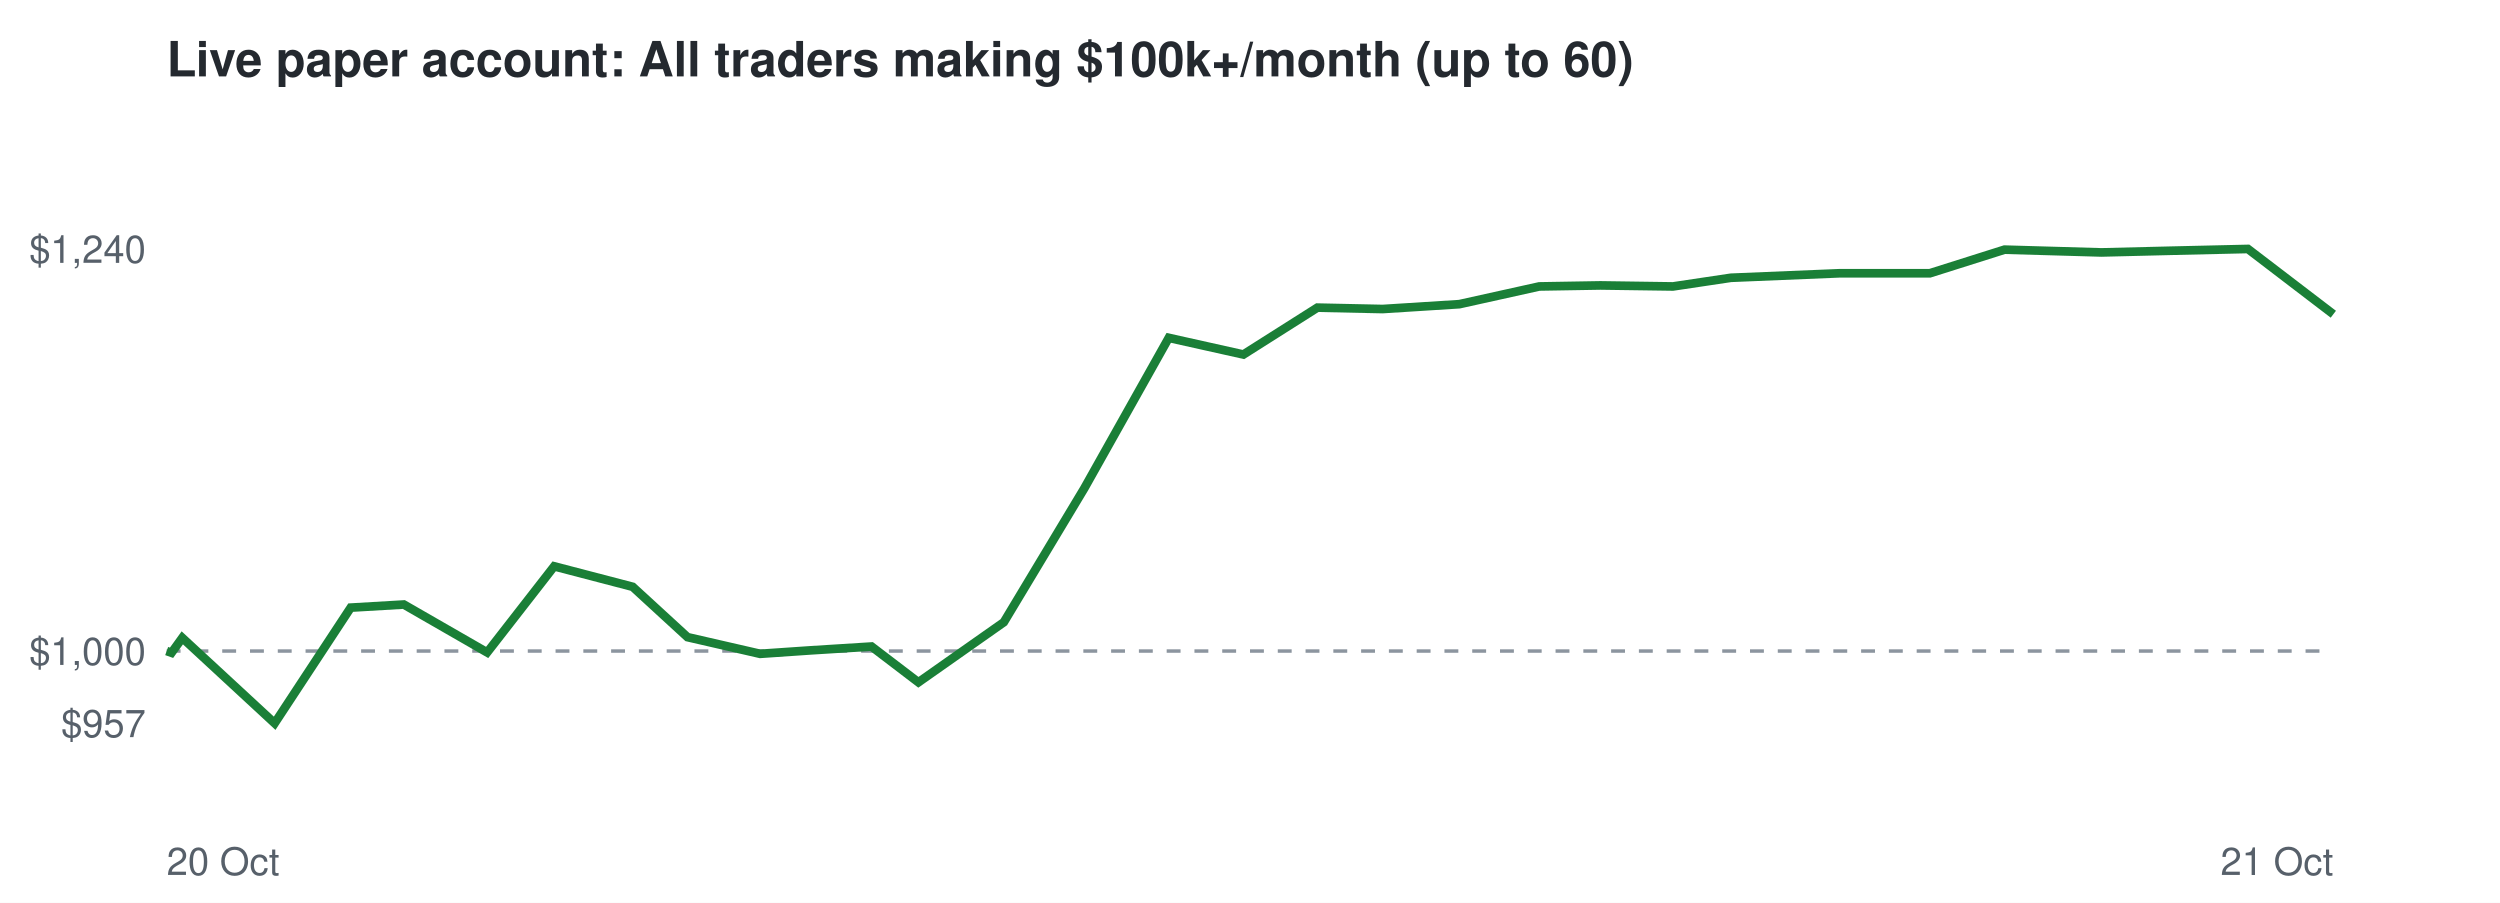
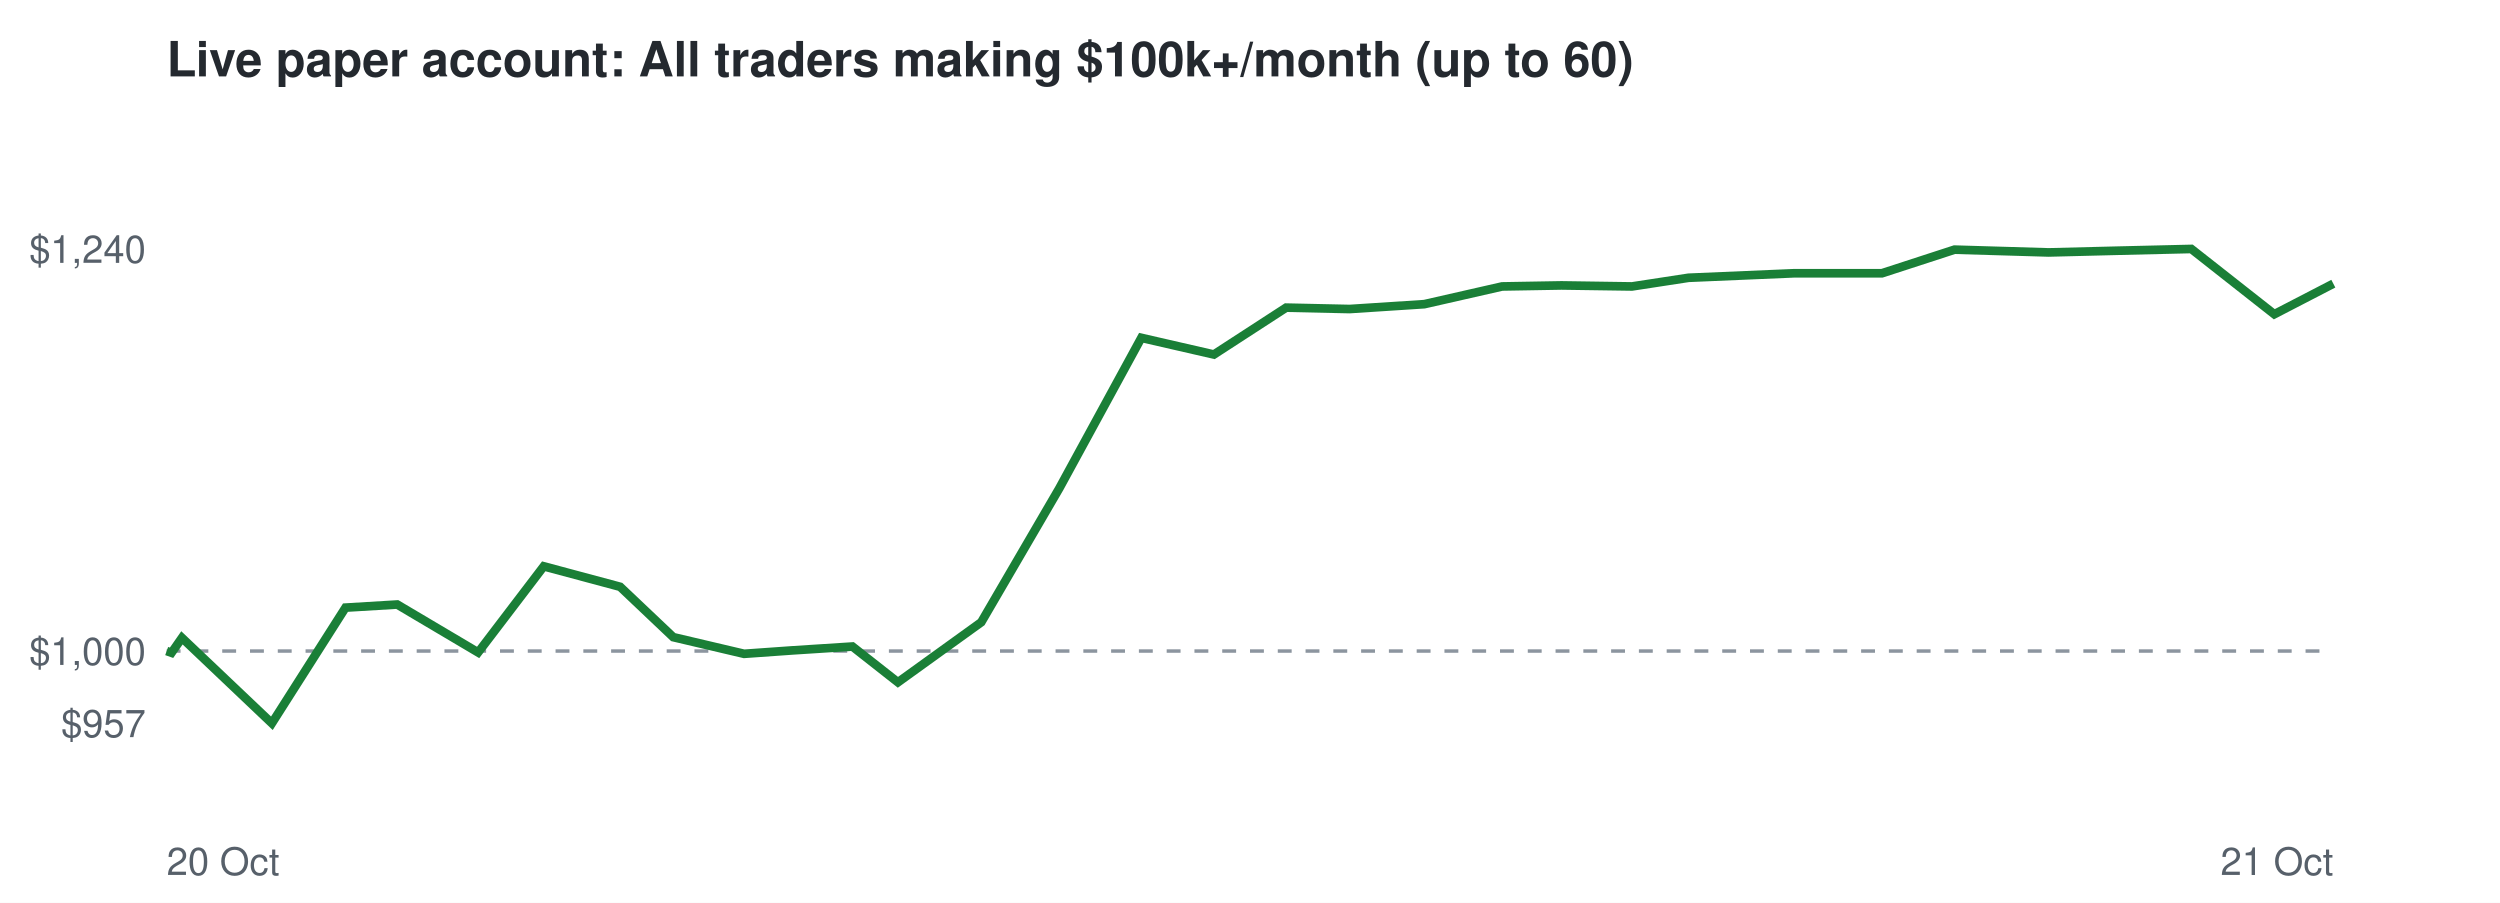
<svg xmlns="http://www.w3.org/2000/svg" viewBox="0 0 720 260" font-family="Helvetica,Arial,sans-serif">
  <rect width="720" height="260" fill="#ffffff" />
  <text x="48" y="22" font-size="14" font-weight="bold" fill="#24292f">Live paper account: All traders making $100k+/month (up to 60)</text>
  <line x1="48" x2="672" y1="187.5" y2="187.5" stroke="#8c959f" stroke-dasharray="4 4" />
  <text x="42" y="212.3" font-size="11" text-anchor="end" fill="#57606a">$957</text>
  <text x="42" y="191.5" font-size="11" text-anchor="end" fill="#57606a">$1,000</text>
  <text x="42" y="75.7" font-size="11" text-anchor="end" fill="#57606a">$1,240</text>
  <text x="48" y="252" font-size="11" fill="#57606a">20 Oct</text>
  <text x="672" y="252" font-size="11" text-anchor="end" fill="#57606a">21 Oct</text>
-   <polyline points="48.0,187.5 49.4,188.0 52.5,183.7 79.1,208.3 101.0,175.0 116.3,174.1 140.3,187.9 159.6,163.1 182.2,169.0 198.0,183.5 218.9,188.3 233.5,187.3 251.0,186.2 264.5,196.5 289.1,179.2 312.3,140.6 336.6,97.3 358.1,102.1 379.4,88.6 398.2,89.0 420.3,87.6 443.3,82.5 460.9,82.2 481.8,82.5 498.5,80.0 529.8,78.7 555.8,78.7 577.3,71.9 605.2,72.7 625.7,72.2 647.4,71.7 672.0,90.5" fill="none" stroke="#1a7f37" stroke-width="2.5" />
+   <polyline points="48.0,187.5 49.4,188.0 52.4,183.7 78.3,208.3 99.5,175.0 114.4,174.1 137.7,187.9 156.6,163.1 178.6,169.0 193.9,183.5 214.3,188.3 228.4,187.3 245.5,186.2 258.6,196.5 282.6,179.2 305.1,140.6 328.7,97.3 349.6,102.1 370.4,88.6 388.7,89.0 410.2,87.6 432.6,82.5 449.7,82.2 470.0,82.5 486.3,80.0 516.7,78.7 542.0,78.7 562.9,71.9 590.0,72.7 610.0,72.2 631.1,71.7 655.0,90.5 672.0,81.7" fill="none" stroke="#1a7f37" stroke-width="2.5" />
</svg>
